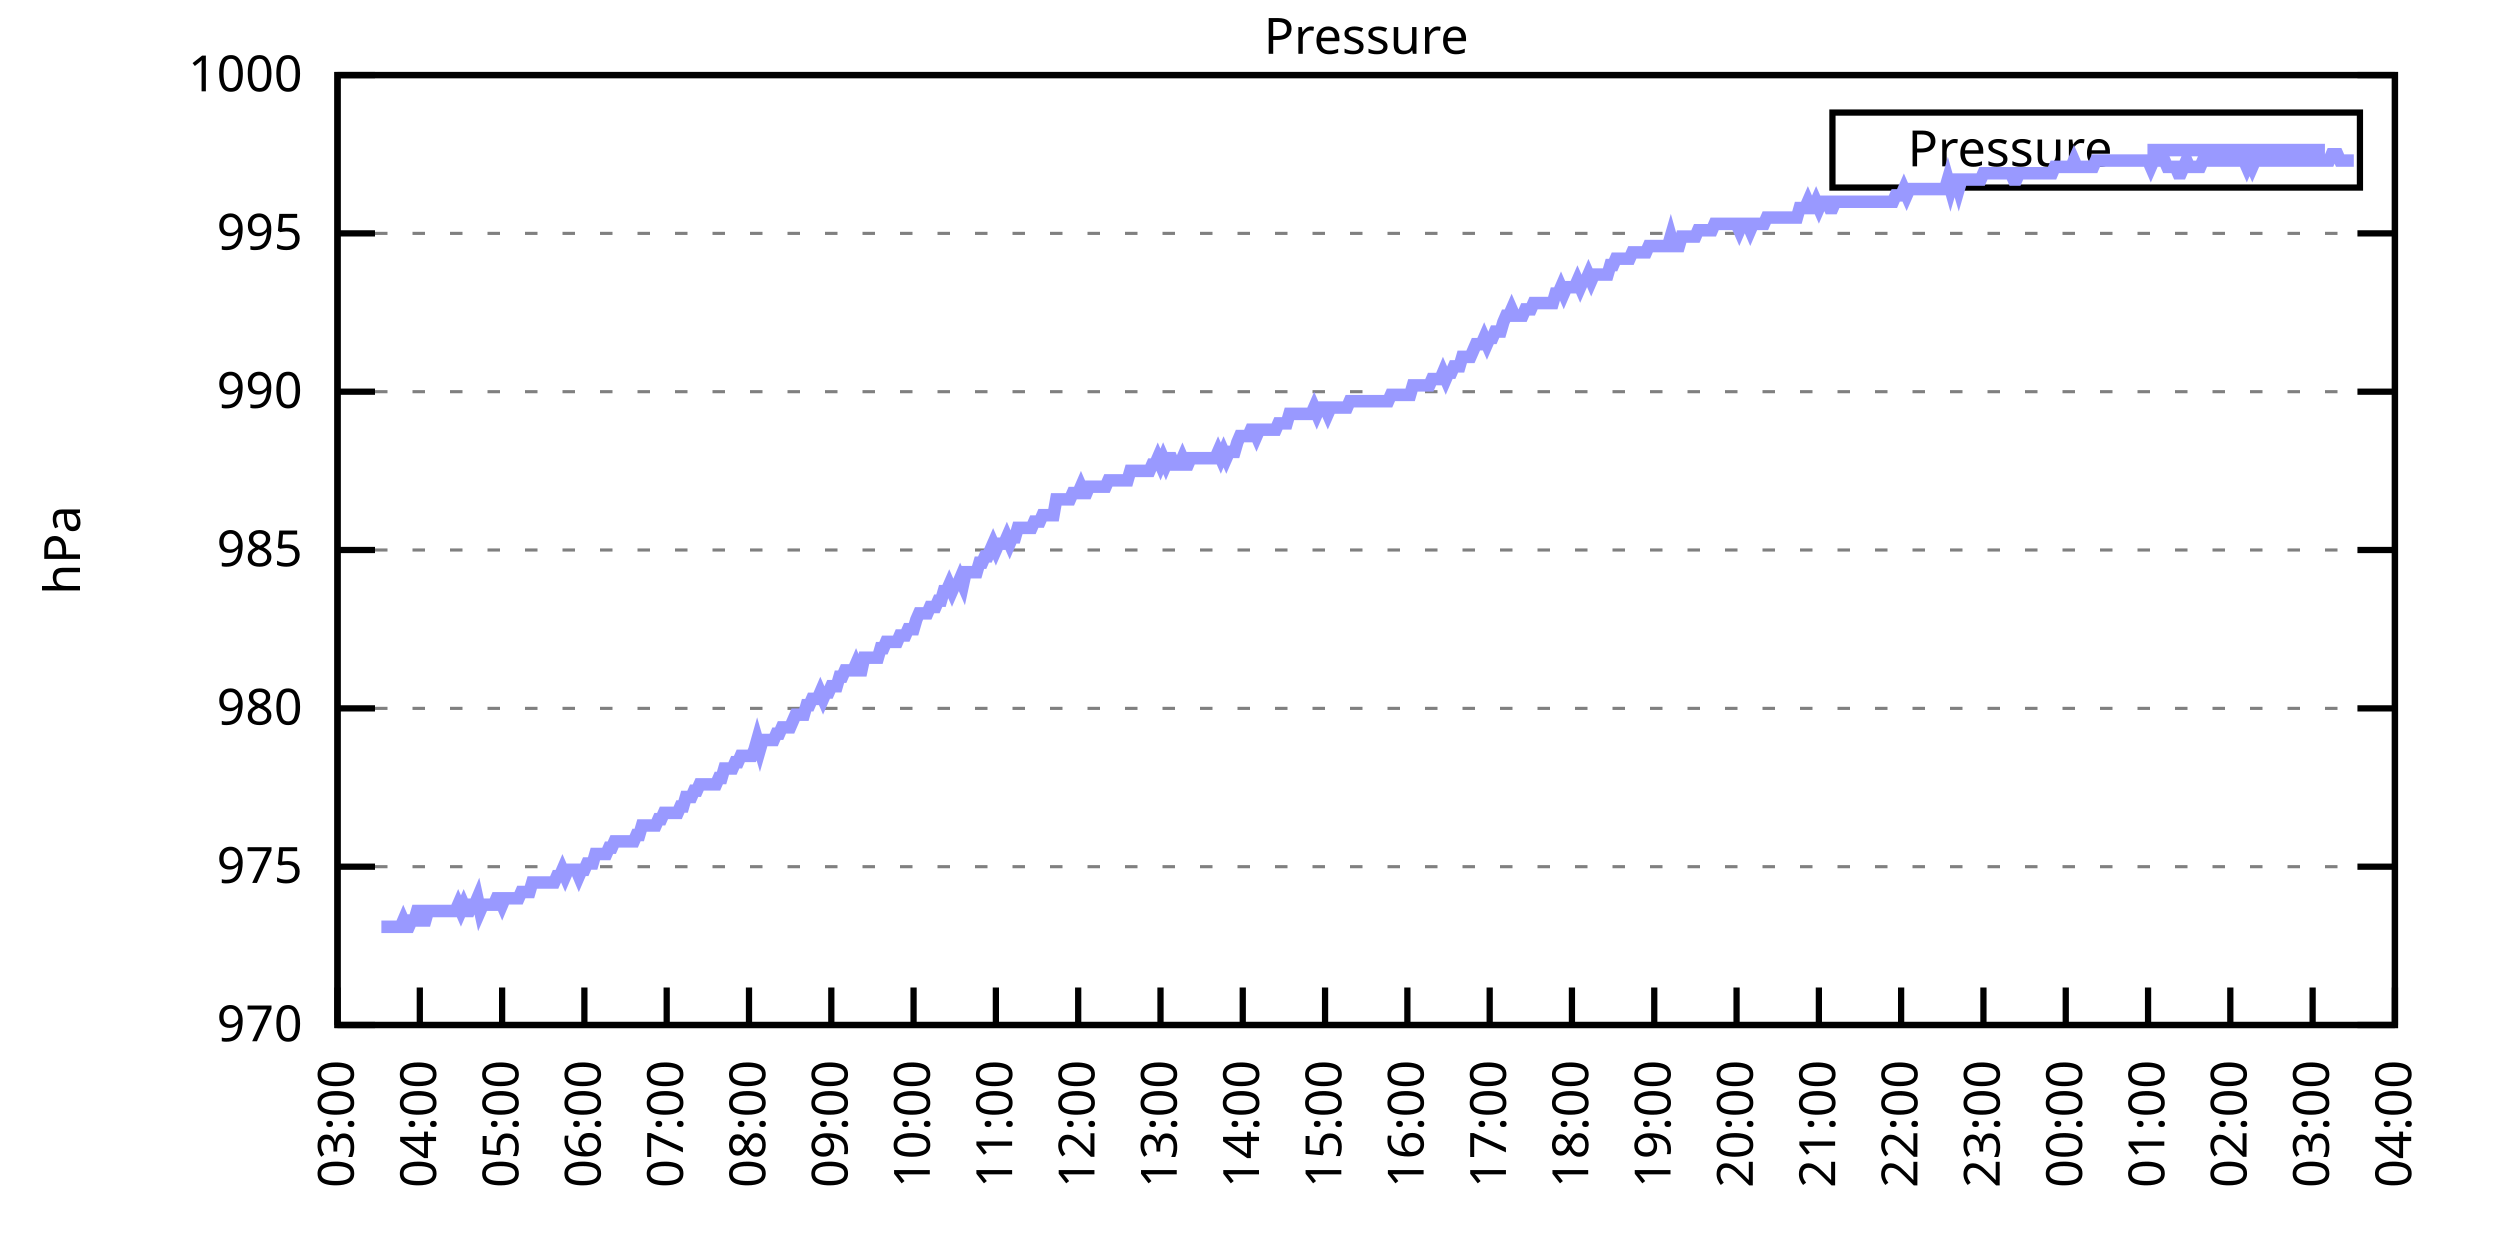
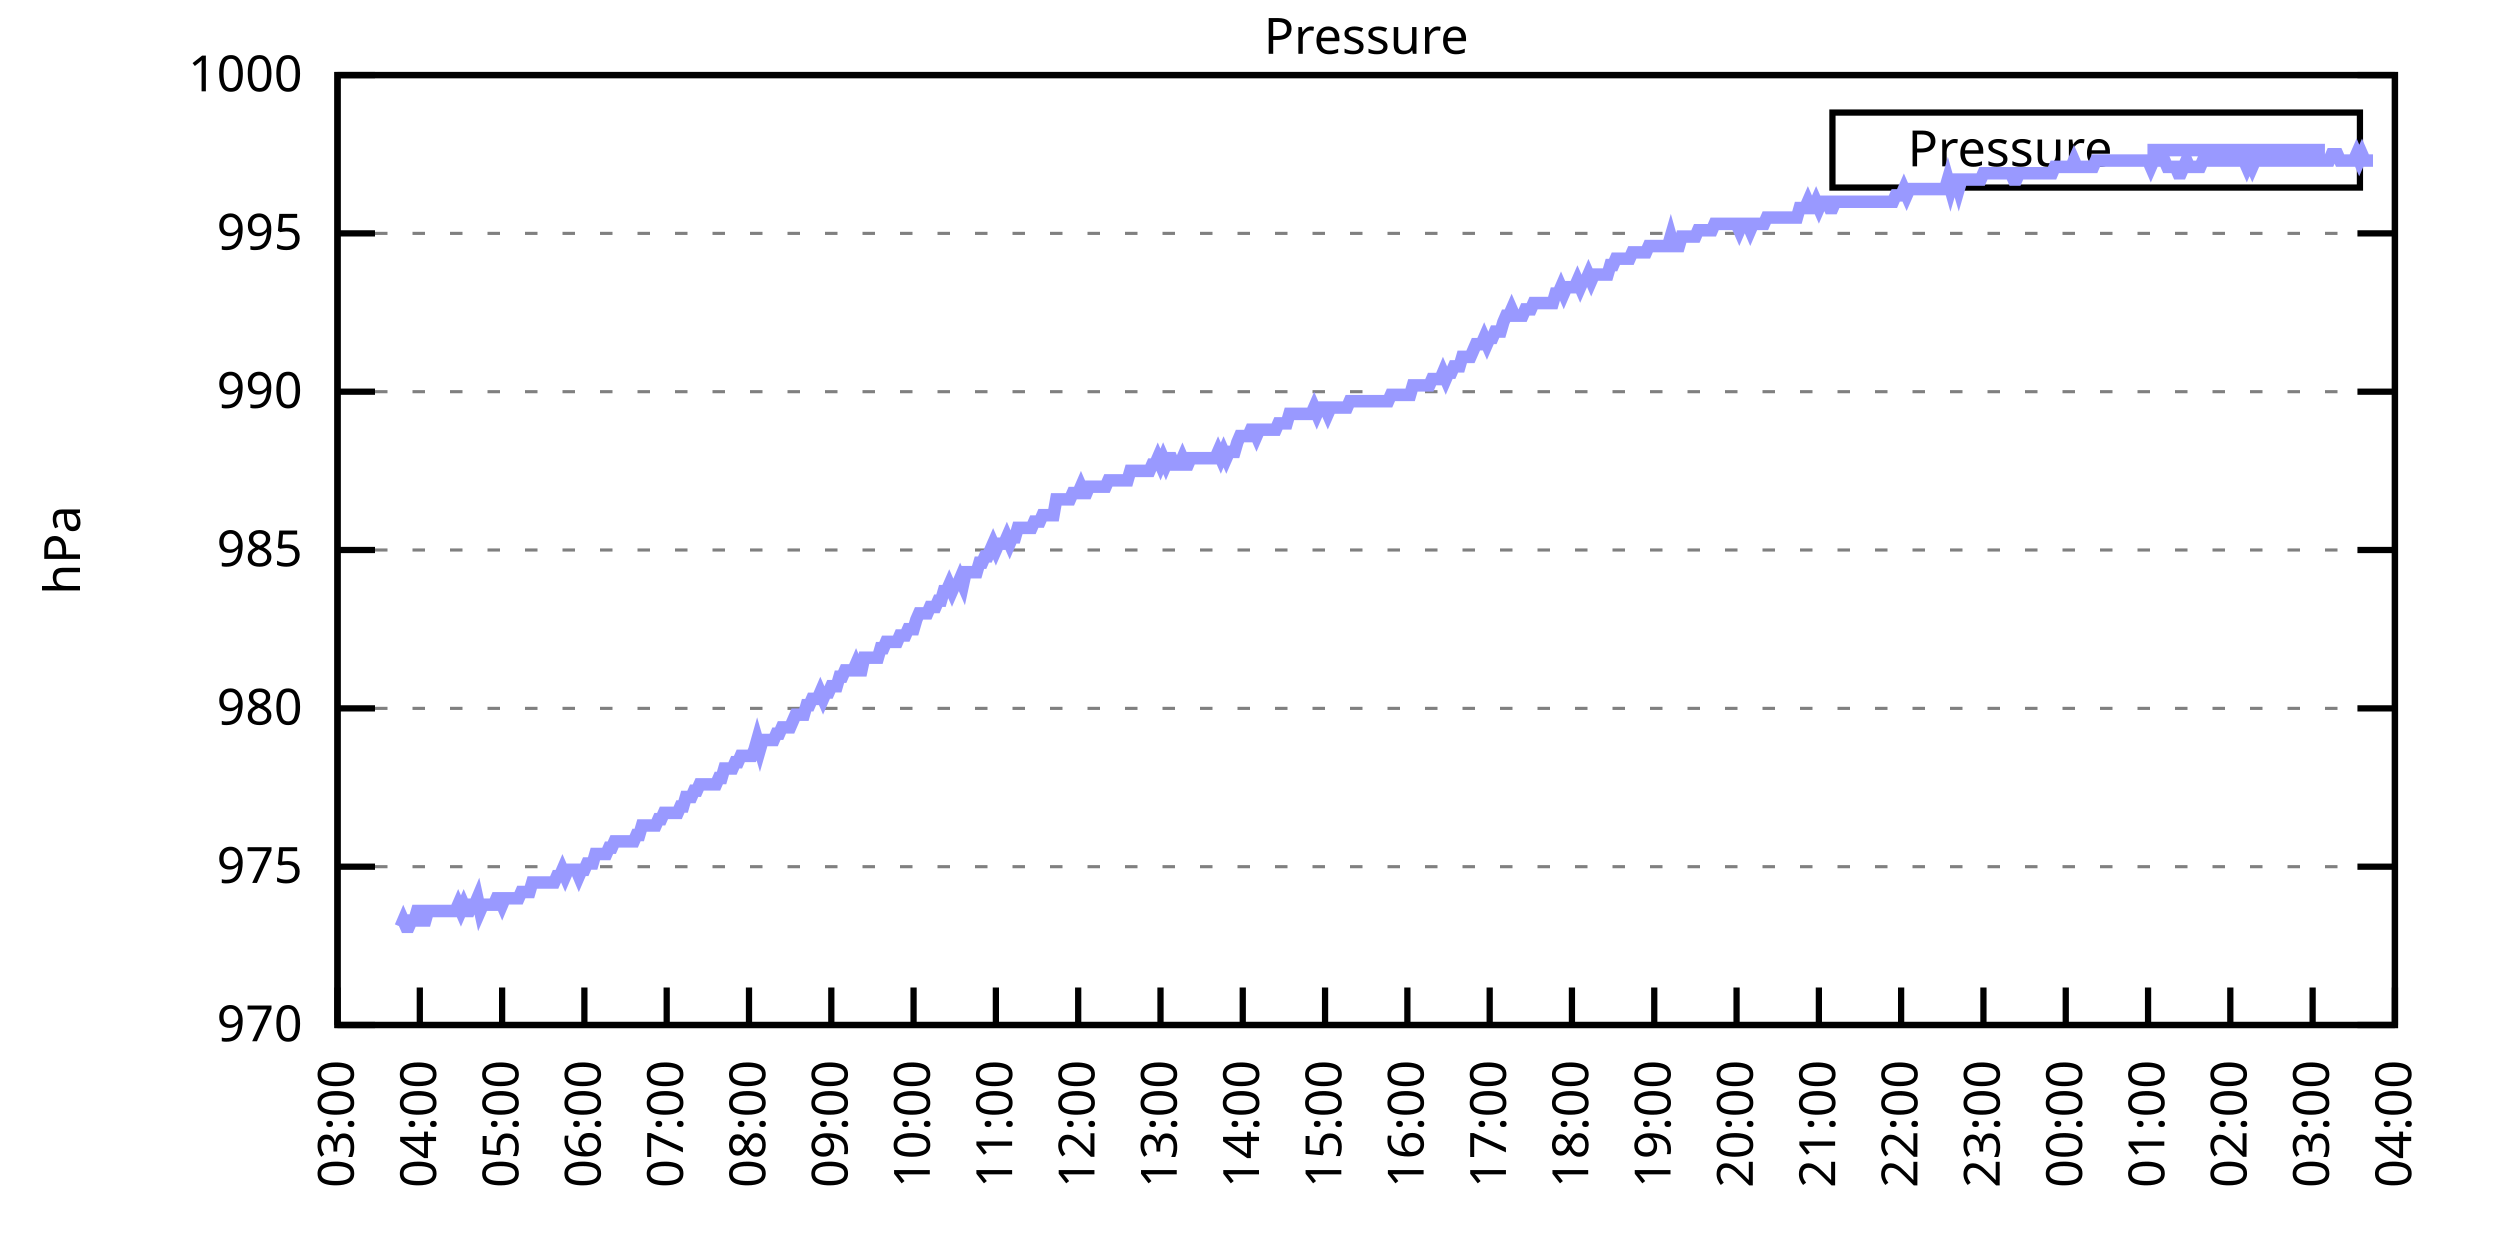
<svg xmlns="http://www.w3.org/2000/svg" xmlns:xlink="http://www.w3.org/1999/xlink" width="400" height="200" viewBox="0 0 400 200">
  <g id="gnuplot_canvas">
    <rect x="0" y="0" width="400" height="200" fill="none" />
    <defs>
      <circle id="gpDot" r="0.5" stroke-width="0.5" stroke="currentColor" />
      <path id="gpPt0" stroke-width="0.333" stroke="currentColor" d="M-1,0 h2 M0,-1 v2" />
      <path id="gpPt1" stroke-width="0.333" stroke="currentColor" d="M-1,-1 L1,1 M1,-1 L-1,1" />
      <path id="gpPt2" stroke-width="0.333" stroke="currentColor" d="M-1,0 L1,0 M0,-1 L0,1 M-1,-1 L1,1 M-1,1 L1,-1" />
      <rect id="gpPt3" stroke-width="0.333" stroke="currentColor" x="-1" y="-1" width="2" height="2" />
      <rect id="gpPt4" stroke-width="0.333" stroke="currentColor" fill="currentColor" x="-1" y="-1" width="2" height="2" />
      <circle id="gpPt5" stroke-width="0.333" stroke="currentColor" cx="0" cy="0" r="1" />
      <use xlink:href="#gpPt5" id="gpPt6" fill="currentColor" stroke="none" />
      <path id="gpPt7" stroke-width="0.333" stroke="currentColor" d="M0,-1.33 L-1.33,0.67 L1.33,0.67 z" />
      <use xlink:href="#gpPt7" id="gpPt8" fill="currentColor" stroke="none" />
      <use xlink:href="#gpPt7" id="gpPt9" stroke="currentColor" transform="rotate(180)" />
      <use xlink:href="#gpPt9" id="gpPt10" fill="currentColor" stroke="none" />
      <use xlink:href="#gpPt3" id="gpPt11" stroke="currentColor" transform="rotate(45)" />
      <use xlink:href="#gpPt11" id="gpPt12" fill="currentColor" stroke="none" />
      <path id="gpPt13" stroke-width="0.333" stroke="currentColor" d="M0,1.330 L1.265,0.411 L0.782,-1.067 L-0.782,-1.076 L-1.265,0.411 z" />
      <use xlink:href="#gpPt13" id="gpPt14" fill="currentColor" stroke="none" />
      <filter id="textbox" filterUnits="objectBoundingBox" x="0" y="0" height="1" width="1">
        <feFlood flood-color="white" flood-opacity="1" result="bgnd" />
        <feComposite in="SourceGraphic" in2="bgnd" operator="atop" />
      </filter>
      <filter id="greybox" filterUnits="objectBoundingBox" x="0" y="0" height="1" width="1">
        <feFlood flood-color="lightgrey" flood-opacity="1" result="grey" />
        <feComposite in="SourceGraphic" in2="grey" operator="atop" />
      </filter>
    </defs>
    <g fill="none" color="white" stroke="currentColor" stroke-width="1.00" stroke-linecap="butt" stroke-linejoin="miter">
</g>
    <g fill="none" color="black" stroke="currentColor" stroke-width="1.00" stroke-linecap="butt" stroke-linejoin="miter">
      <g stroke="none" shape-rendering="crispEdges">
        <polygon fill="rgb(255, 255, 255)" points="54.00,164.00 383.18,164.00 383.18,12.02 54.00,12.02 " />
      </g>
    </g>
    <g fill="none" color="black" stroke="currentColor" stroke-width="1.00" stroke-linecap="butt" stroke-linejoin="miter">
</g>
    <g fill="none" color="black" stroke="black" stroke-width="0.50" stroke-linecap="butt" stroke-linejoin="miter">
</g>
    <g fill="none" color="gray" stroke="currentColor" stroke-width="0.50" stroke-linecap="butt" stroke-linejoin="miter">
      <path stroke="gray" stroke-dasharray="2,4" class="gridline" d="M54.00,164.00 L383.19,164.00  " />
    </g>
    <g fill="none" color="gray" stroke="gray" stroke-width="1.00" stroke-linecap="butt" stroke-linejoin="miter">
</g>
    <g fill="none" color="black" stroke="currentColor" stroke-width="1.00" stroke-linecap="butt" stroke-linejoin="miter">
      <path stroke="black" d="M54.00,164.00 L60.00,164.00 M383.19,164.00 L377.19,164.00  " />
      <g transform="translate(48.40,166.60)" stroke="none" fill="black" font-family="Sans" font-size="8.00" text-anchor="end">
        <text>
          <tspan font-family="Sans"> 970</tspan>
        </text>
      </g>
    </g>
    <g fill="none" color="black" stroke="currentColor" stroke-width="1.00" stroke-linecap="butt" stroke-linejoin="miter">
</g>
    <g fill="none" color="black" stroke="black" stroke-width="0.50" stroke-linecap="butt" stroke-linejoin="miter">
</g>
    <g fill="none" color="gray" stroke="currentColor" stroke-width="0.50" stroke-linecap="butt" stroke-linejoin="miter">
      <path stroke="gray" stroke-dasharray="2,4" class="gridline" d="M54.00,138.67 L383.19,138.67  " />
    </g>
    <g fill="none" color="gray" stroke="gray" stroke-width="1.00" stroke-linecap="butt" stroke-linejoin="miter">
</g>
    <g fill="none" color="black" stroke="currentColor" stroke-width="1.00" stroke-linecap="butt" stroke-linejoin="miter">
      <path stroke="black" d="M54.00,138.67 L60.00,138.67 M383.19,138.67 L377.19,138.67  " />
      <g transform="translate(48.40,141.27)" stroke="none" fill="black" font-family="Sans" font-size="8.00" text-anchor="end">
        <text>
          <tspan font-family="Sans"> 975</tspan>
        </text>
      </g>
    </g>
    <g fill="none" color="black" stroke="currentColor" stroke-width="1.00" stroke-linecap="butt" stroke-linejoin="miter">
</g>
    <g fill="none" color="black" stroke="black" stroke-width="0.50" stroke-linecap="butt" stroke-linejoin="miter">
</g>
    <g fill="none" color="gray" stroke="currentColor" stroke-width="0.50" stroke-linecap="butt" stroke-linejoin="miter">
      <path stroke="gray" stroke-dasharray="2,4" class="gridline" d="M54.00,113.34 L383.19,113.34  " />
    </g>
    <g fill="none" color="gray" stroke="gray" stroke-width="1.00" stroke-linecap="butt" stroke-linejoin="miter">
</g>
    <g fill="none" color="black" stroke="currentColor" stroke-width="1.00" stroke-linecap="butt" stroke-linejoin="miter">
      <path stroke="black" d="M54.00,113.34 L60.00,113.34 M383.19,113.34 L377.19,113.34  " />
      <g transform="translate(48.40,115.94)" stroke="none" fill="black" font-family="Sans" font-size="8.00" text-anchor="end">
        <text>
          <tspan font-family="Sans"> 980</tspan>
        </text>
      </g>
    </g>
    <g fill="none" color="black" stroke="currentColor" stroke-width="1.00" stroke-linecap="butt" stroke-linejoin="miter">
</g>
    <g fill="none" color="black" stroke="black" stroke-width="0.50" stroke-linecap="butt" stroke-linejoin="miter">
</g>
    <g fill="none" color="gray" stroke="currentColor" stroke-width="0.50" stroke-linecap="butt" stroke-linejoin="miter">
      <path stroke="gray" stroke-dasharray="2,4" class="gridline" d="M54.00,88.00 L383.19,88.00  " />
    </g>
    <g fill="none" color="gray" stroke="gray" stroke-width="1.00" stroke-linecap="butt" stroke-linejoin="miter">
</g>
    <g fill="none" color="black" stroke="currentColor" stroke-width="1.00" stroke-linecap="butt" stroke-linejoin="miter">
      <path stroke="black" d="M54.00,88.00 L60.00,88.00 M383.19,88.00 L377.19,88.00  " />
      <g transform="translate(48.40,90.60)" stroke="none" fill="black" font-family="Sans" font-size="8.00" text-anchor="end">
        <text>
          <tspan font-family="Sans"> 985</tspan>
        </text>
      </g>
    </g>
    <g fill="none" color="black" stroke="currentColor" stroke-width="1.00" stroke-linecap="butt" stroke-linejoin="miter">
</g>
    <g fill="none" color="black" stroke="black" stroke-width="0.50" stroke-linecap="butt" stroke-linejoin="miter">
</g>
    <g fill="none" color="gray" stroke="currentColor" stroke-width="0.50" stroke-linecap="butt" stroke-linejoin="miter">
      <path stroke="gray" stroke-dasharray="2,4" class="gridline" d="M54.00,62.67 L383.19,62.67  " />
    </g>
    <g fill="none" color="gray" stroke="gray" stroke-width="1.00" stroke-linecap="butt" stroke-linejoin="miter">
</g>
    <g fill="none" color="black" stroke="currentColor" stroke-width="1.00" stroke-linecap="butt" stroke-linejoin="miter">
      <path stroke="black" d="M54.00,62.67 L60.00,62.67 M383.19,62.67 L377.19,62.67  " />
      <g transform="translate(48.40,65.27)" stroke="none" fill="black" font-family="Sans" font-size="8.00" text-anchor="end">
        <text>
          <tspan font-family="Sans"> 990</tspan>
        </text>
      </g>
    </g>
    <g fill="none" color="black" stroke="currentColor" stroke-width="1.00" stroke-linecap="butt" stroke-linejoin="miter">
</g>
    <g fill="none" color="black" stroke="black" stroke-width="0.50" stroke-linecap="butt" stroke-linejoin="miter">
</g>
    <g fill="none" color="gray" stroke="currentColor" stroke-width="0.50" stroke-linecap="butt" stroke-linejoin="miter">
      <path stroke="gray" stroke-dasharray="2,4" class="gridline" d="M54.00,37.34 L383.19,37.34  " />
    </g>
    <g fill="none" color="gray" stroke="gray" stroke-width="1.00" stroke-linecap="butt" stroke-linejoin="miter">
</g>
    <g fill="none" color="black" stroke="currentColor" stroke-width="1.00" stroke-linecap="butt" stroke-linejoin="miter">
      <path stroke="black" d="M54.00,37.34 L60.00,37.34 M383.19,37.34 L377.19,37.34  " />
      <g transform="translate(48.40,39.94)" stroke="none" fill="black" font-family="Sans" font-size="8.00" text-anchor="end">
        <text>
          <tspan font-family="Sans"> 995</tspan>
        </text>
      </g>
    </g>
    <g fill="none" color="black" stroke="currentColor" stroke-width="1.00" stroke-linecap="butt" stroke-linejoin="miter">
</g>
    <g fill="none" color="black" stroke="black" stroke-width="0.50" stroke-linecap="butt" stroke-linejoin="miter">
</g>
    <g fill="none" color="gray" stroke="currentColor" stroke-width="0.50" stroke-linecap="butt" stroke-linejoin="miter">
      <path stroke="gray" stroke-dasharray="2,4" class="gridline" d="M54.00,12.01 L383.19,12.01  " />
    </g>
    <g fill="none" color="gray" stroke="gray" stroke-width="1.00" stroke-linecap="butt" stroke-linejoin="miter">
</g>
    <g fill="none" color="black" stroke="currentColor" stroke-width="1.00" stroke-linecap="butt" stroke-linejoin="miter">
      <path stroke="black" d="M54.00,12.01 L60.00,12.01 M383.19,12.01 L377.19,12.01  " />
      <g transform="translate(48.40,14.61)" stroke="none" fill="black" font-family="Sans" font-size="8.00" text-anchor="end">
        <text>
          <tspan font-family="Sans"> 1000</tspan>
        </text>
      </g>
    </g>
    <g fill="none" color="black" stroke="currentColor" stroke-width="1.00" stroke-linecap="butt" stroke-linejoin="miter">
      <path stroke="black" d="M54.00,164.00 L54.00,158.00  " />
      <g transform="translate(56.60,169.60) rotate(270.00)" stroke="none" fill="black" font-family="Sans" font-size="8.00" text-anchor="end">
        <text>
          <tspan font-family="Sans">03:00</tspan>
        </text>
      </g>
    </g>
    <g fill="none" color="black" stroke="currentColor" stroke-width="1.00" stroke-linecap="butt" stroke-linejoin="miter">
      <path stroke="black" d="M67.17,164.00 L67.17,158.00  " />
      <g transform="translate(69.77,169.60) rotate(270.00)" stroke="none" fill="black" font-family="Sans" font-size="8.00" text-anchor="end">
        <text>
          <tspan font-family="Sans">04:00</tspan>
        </text>
      </g>
    </g>
    <g fill="none" color="black" stroke="currentColor" stroke-width="1.00" stroke-linecap="butt" stroke-linejoin="miter">
      <path stroke="black" d="M80.34,164.00 L80.34,158.00  " />
      <g transform="translate(82.94,169.60) rotate(270.00)" stroke="none" fill="black" font-family="Sans" font-size="8.00" text-anchor="end">
        <text>
          <tspan font-family="Sans">05:00</tspan>
        </text>
      </g>
    </g>
    <g fill="none" color="black" stroke="currentColor" stroke-width="1.00" stroke-linecap="butt" stroke-linejoin="miter">
      <path stroke="black" d="M93.50,164.00 L93.50,158.00  " />
      <g transform="translate(96.10,169.60) rotate(270.00)" stroke="none" fill="black" font-family="Sans" font-size="8.00" text-anchor="end">
        <text>
          <tspan font-family="Sans">06:00</tspan>
        </text>
      </g>
    </g>
    <g fill="none" color="black" stroke="currentColor" stroke-width="1.00" stroke-linecap="butt" stroke-linejoin="miter">
      <path stroke="black" d="M106.67,164.00 L106.67,158.00  " />
      <g transform="translate(109.27,169.60) rotate(270.00)" stroke="none" fill="black" font-family="Sans" font-size="8.00" text-anchor="end">
        <text>
          <tspan font-family="Sans">07:00</tspan>
        </text>
      </g>
    </g>
    <g fill="none" color="black" stroke="currentColor" stroke-width="1.00" stroke-linecap="butt" stroke-linejoin="miter">
      <path stroke="black" d="M119.84,164.00 L119.84,158.00  " />
      <g transform="translate(122.44,169.60) rotate(270.00)" stroke="none" fill="black" font-family="Sans" font-size="8.00" text-anchor="end">
        <text>
          <tspan font-family="Sans">08:00</tspan>
        </text>
      </g>
    </g>
    <g fill="none" color="black" stroke="currentColor" stroke-width="1.00" stroke-linecap="butt" stroke-linejoin="miter">
      <path stroke="black" d="M133.01,164.00 L133.01,158.00  " />
      <g transform="translate(135.61,169.60) rotate(270.00)" stroke="none" fill="black" font-family="Sans" font-size="8.00" text-anchor="end">
        <text>
          <tspan font-family="Sans">09:00</tspan>
        </text>
      </g>
    </g>
    <g fill="none" color="black" stroke="currentColor" stroke-width="1.00" stroke-linecap="butt" stroke-linejoin="miter">
      <path stroke="black" d="M146.17,164.00 L146.17,158.00  " />
      <g transform="translate(148.77,169.60) rotate(270.00)" stroke="none" fill="black" font-family="Sans" font-size="8.00" text-anchor="end">
        <text>
          <tspan font-family="Sans">10:00</tspan>
        </text>
      </g>
    </g>
    <g fill="none" color="black" stroke="currentColor" stroke-width="1.00" stroke-linecap="butt" stroke-linejoin="miter">
      <path stroke="black" d="M159.34,164.00 L159.34,158.00  " />
      <g transform="translate(161.94,169.60) rotate(270.00)" stroke="none" fill="black" font-family="Sans" font-size="8.00" text-anchor="end">
        <text>
          <tspan font-family="Sans">11:00</tspan>
        </text>
      </g>
    </g>
    <g fill="none" color="black" stroke="currentColor" stroke-width="1.00" stroke-linecap="butt" stroke-linejoin="miter">
      <path stroke="black" d="M172.51,164.00 L172.51,158.00  " />
      <g transform="translate(175.11,169.60) rotate(270.00)" stroke="none" fill="black" font-family="Sans" font-size="8.00" text-anchor="end">
        <text>
          <tspan font-family="Sans">12:00</tspan>
        </text>
      </g>
    </g>
    <g fill="none" color="black" stroke="currentColor" stroke-width="1.00" stroke-linecap="butt" stroke-linejoin="miter">
      <path stroke="black" d="M185.68,164.00 L185.68,158.00  " />
      <g transform="translate(188.28,169.60) rotate(270.00)" stroke="none" fill="black" font-family="Sans" font-size="8.00" text-anchor="end">
        <text>
          <tspan font-family="Sans">13:00</tspan>
        </text>
      </g>
    </g>
    <g fill="none" color="black" stroke="currentColor" stroke-width="1.00" stroke-linecap="butt" stroke-linejoin="miter">
      <path stroke="black" d="M198.84,164.00 L198.84,158.00  " />
      <g transform="translate(201.44,169.60) rotate(270.00)" stroke="none" fill="black" font-family="Sans" font-size="8.00" text-anchor="end">
        <text>
          <tspan font-family="Sans">14:00</tspan>
        </text>
      </g>
    </g>
    <g fill="none" color="black" stroke="currentColor" stroke-width="1.00" stroke-linecap="butt" stroke-linejoin="miter">
      <path stroke="black" d="M212.01,164.00 L212.01,158.00  " />
      <g transform="translate(214.61,169.60) rotate(270.00)" stroke="none" fill="black" font-family="Sans" font-size="8.00" text-anchor="end">
        <text>
          <tspan font-family="Sans">15:00</tspan>
        </text>
      </g>
    </g>
    <g fill="none" color="black" stroke="currentColor" stroke-width="1.00" stroke-linecap="butt" stroke-linejoin="miter">
      <path stroke="black" d="M225.18,164.00 L225.18,158.00  " />
      <g transform="translate(227.78,169.60) rotate(270.00)" stroke="none" fill="black" font-family="Sans" font-size="8.00" text-anchor="end">
        <text>
          <tspan font-family="Sans">16:00</tspan>
        </text>
      </g>
    </g>
    <g fill="none" color="black" stroke="currentColor" stroke-width="1.00" stroke-linecap="butt" stroke-linejoin="miter">
      <path stroke="black" d="M238.35,164.00 L238.35,158.00  " />
      <g transform="translate(240.95,169.60) rotate(270.00)" stroke="none" fill="black" font-family="Sans" font-size="8.00" text-anchor="end">
        <text>
          <tspan font-family="Sans">17:00</tspan>
        </text>
      </g>
    </g>
    <g fill="none" color="black" stroke="currentColor" stroke-width="1.00" stroke-linecap="butt" stroke-linejoin="miter">
      <path stroke="black" d="M251.51,164.00 L251.51,158.00  " />
      <g transform="translate(254.11,169.60) rotate(270.00)" stroke="none" fill="black" font-family="Sans" font-size="8.00" text-anchor="end">
        <text>
          <tspan font-family="Sans">18:00</tspan>
        </text>
      </g>
    </g>
    <g fill="none" color="black" stroke="currentColor" stroke-width="1.00" stroke-linecap="butt" stroke-linejoin="miter">
      <path stroke="black" d="M264.68,164.00 L264.68,158.00  " />
      <g transform="translate(267.28,169.60) rotate(270.00)" stroke="none" fill="black" font-family="Sans" font-size="8.00" text-anchor="end">
        <text>
          <tspan font-family="Sans">19:00</tspan>
        </text>
      </g>
    </g>
    <g fill="none" color="black" stroke="currentColor" stroke-width="1.00" stroke-linecap="butt" stroke-linejoin="miter">
      <path stroke="black" d="M277.85,164.00 L277.85,158.00  " />
      <g transform="translate(280.45,169.60) rotate(270.00)" stroke="none" fill="black" font-family="Sans" font-size="8.00" text-anchor="end">
        <text>
          <tspan font-family="Sans">20:00</tspan>
        </text>
      </g>
    </g>
    <g fill="none" color="black" stroke="currentColor" stroke-width="1.00" stroke-linecap="butt" stroke-linejoin="miter">
      <path stroke="black" d="M291.02,164.00 L291.02,158.00  " />
      <g transform="translate(293.62,169.60) rotate(270.00)" stroke="none" fill="black" font-family="Sans" font-size="8.00" text-anchor="end">
        <text>
          <tspan font-family="Sans">21:00</tspan>
        </text>
      </g>
    </g>
    <g fill="none" color="black" stroke="currentColor" stroke-width="1.00" stroke-linecap="butt" stroke-linejoin="miter">
      <path stroke="black" d="M304.18,164.00 L304.18,158.00  " />
      <g transform="translate(306.78,169.60) rotate(270.00)" stroke="none" fill="black" font-family="Sans" font-size="8.00" text-anchor="end">
        <text>
          <tspan font-family="Sans">22:00</tspan>
        </text>
      </g>
    </g>
    <g fill="none" color="black" stroke="currentColor" stroke-width="1.00" stroke-linecap="butt" stroke-linejoin="miter">
      <path stroke="black" d="M317.35,164.00 L317.35,158.00  " />
      <g transform="translate(319.95,169.60) rotate(270.00)" stroke="none" fill="black" font-family="Sans" font-size="8.00" text-anchor="end">
        <text>
          <tspan font-family="Sans">23:00</tspan>
        </text>
      </g>
    </g>
    <g fill="none" color="black" stroke="currentColor" stroke-width="1.00" stroke-linecap="butt" stroke-linejoin="miter">
      <path stroke="black" d="M330.52,164.00 L330.52,158.00  " />
      <g transform="translate(333.12,169.60) rotate(270.00)" stroke="none" fill="black" font-family="Sans" font-size="8.00" text-anchor="end">
        <text>
          <tspan font-family="Sans">00:00</tspan>
        </text>
      </g>
    </g>
    <g fill="none" color="black" stroke="currentColor" stroke-width="1.00" stroke-linecap="butt" stroke-linejoin="miter">
      <path stroke="black" d="M343.69,164.00 L343.69,158.00  " />
      <g transform="translate(346.29,169.60) rotate(270.00)" stroke="none" fill="black" font-family="Sans" font-size="8.00" text-anchor="end">
        <text>
          <tspan font-family="Sans">01:00</tspan>
        </text>
      </g>
    </g>
    <g fill="none" color="black" stroke="currentColor" stroke-width="1.00" stroke-linecap="butt" stroke-linejoin="miter">
      <path stroke="black" d="M356.85,164.00 L356.85,158.00  " />
      <g transform="translate(359.45,169.60) rotate(270.00)" stroke="none" fill="black" font-family="Sans" font-size="8.00" text-anchor="end">
        <text>
          <tspan font-family="Sans">02:00</tspan>
        </text>
      </g>
    </g>
    <g fill="none" color="black" stroke="currentColor" stroke-width="1.00" stroke-linecap="butt" stroke-linejoin="miter">
      <path stroke="black" d="M370.02,164.00 L370.02,158.00  " />
      <g transform="translate(372.62,169.60) rotate(270.00)" stroke="none" fill="black" font-family="Sans" font-size="8.00" text-anchor="end">
        <text>
          <tspan font-family="Sans">03:00</tspan>
        </text>
      </g>
    </g>
    <g fill="none" color="black" stroke="currentColor" stroke-width="1.00" stroke-linecap="butt" stroke-linejoin="miter">
      <path stroke="black" d="M383.19,164.00 L383.19,158.00  " />
      <g transform="translate(385.79,169.60) rotate(270.00)" stroke="none" fill="black" font-family="Sans" font-size="8.00" text-anchor="end">
        <text>
          <tspan font-family="Sans">04:00</tspan>
        </text>
      </g>
    </g>
    <g fill="none" color="black" stroke="currentColor" stroke-width="1.00" stroke-linecap="butt" stroke-linejoin="miter">
</g>
    <g fill="none" color="black" stroke="currentColor" stroke-width="1.00" stroke-linecap="butt" stroke-linejoin="miter">
      <path stroke="black" d="M54.00,12.01 L54.00,164.00 L383.19,164.00 L383.19,12.01 L54.00,12.01 Z  " />
    </g>
    <g fill="none" color="black" stroke="currentColor" stroke-width="1.00" stroke-linecap="butt" stroke-linejoin="miter">
</g>
    <g fill="none" color="black" stroke="currentColor" stroke-width="1.00" stroke-linecap="butt" stroke-linejoin="miter">
      <path stroke="black" d="M293.19,30.01 L293.19,18.01 L377.59,18.01 L377.59,30.01 L293.19,30.01 Z  " />
    </g>
    <g id="Pressure_plot_1">
      <g fill="none" color="white" stroke="black" stroke-width="2.00" stroke-linecap="butt" stroke-linejoin="miter">
</g>
      <g fill="none" color="black" stroke="currentColor" stroke-width="2.00" stroke-linecap="butt" stroke-linejoin="miter">
        <g transform="translate(337.99,26.61)" stroke="none" fill="black" font-family="Sans" font-size="8.00" text-anchor="end">
          <text>
            <tspan font-family="Sans">Pressure</tspan>
          </text>
        </g>
      </g>
      <g fill="none" color="black" stroke="currentColor" stroke-width="2.00" stroke-linecap="butt" stroke-linejoin="miter">
-         <path stroke="rgb(153, 153, 255)" d="M343.59,24.01 L371.99,24.01 M61.02,148.29 L61.46,148.29 L61.90,148.29 L62.34,148.29 L62.78,148.29 L63.22,148.29   L63.66,148.29 L64.10,148.29 L64.53,147.28 L64.97,148.29 L65.41,148.29 L65.85,147.28 L66.29,147.28 L66.73,145.76   L67.17,145.76 L67.61,147.28 L68.05,147.28 L68.48,145.76 L68.92,145.76 L69.36,145.76 L69.80,145.76 L70.24,145.76   L70.68,145.76 L71.12,145.76 L71.56,145.76 L72.00,145.76 L72.43,145.76 L72.87,145.76 L73.31,144.75 L73.75,145.76   L74.19,144.75 L74.63,145.76 L75.07,145.76 L75.51,144.75 L75.95,144.75 L76.38,143.73 L76.82,145.76 L77.26,144.75   L77.70,144.75 L78.14,144.75 L78.58,144.75 L79.02,144.75 L79.46,143.73 L79.90,143.73 L80.34,144.75 L80.77,143.73   L81.21,143.73 L81.65,143.73 L82.09,143.73 L82.53,143.73 L82.97,143.73 L83.41,142.72 L83.85,142.72 L84.29,142.72   L84.72,142.72 L85.16,141.20 L85.60,141.20 L86.04,141.20 L86.48,141.20 L86.92,141.20 L87.36,141.20 L87.80,141.20   L88.24,141.20 L88.67,141.20 L89.11,140.19 L89.55,140.19 L89.99,139.17 L90.43,140.19 L90.87,139.17 L91.31,139.17   L91.75,139.17 L92.19,139.17 L92.62,140.19 L93.06,139.17 L93.50,139.17 L93.94,138.16 L94.38,138.16 L94.82,138.16   L95.26,136.64 L95.70,136.64 L96.14,136.64 L96.58,136.64 L97.01,136.64 L97.45,135.63 L97.89,135.63 L98.33,134.62   L98.77,134.62 L99.21,134.62 L99.65,134.62 L100.09,134.62 L100.53,134.62 L100.96,134.62 L101.40,134.62 L101.84,133.60   L102.28,133.60 L102.72,132.08 L103.16,132.08 L103.60,132.08 L104.04,132.08 L104.48,132.08 L104.91,132.08 L105.35,131.07   L105.79,131.07 L106.23,130.06 L106.67,130.06 L107.11,130.06 L107.55,130.06 L107.99,130.06 L108.43,130.06 L108.87,129.04   L109.30,129.04 L109.74,127.52 L110.18,127.52 L110.62,127.52 L111.06,126.51 L111.50,126.51 L111.94,125.50 L112.38,125.50   L112.82,125.50 L113.25,125.50 L113.69,125.50 L114.13,125.50 L114.57,125.50 L115.01,124.48 L115.45,124.48 L115.89,122.96   L116.33,122.96 L116.77,122.96 L117.20,122.96 L117.64,121.95 L118.08,121.95 L118.52,120.94 L118.96,120.94 L119.40,120.94   L119.84,120.94 L120.28,120.94 L120.72,119.92 L121.15,118.40 L121.59,119.92 L122.03,118.40 L122.47,118.40 L122.91,118.40   L123.35,118.40 L123.79,118.40 L124.23,117.39 L124.67,117.39 L125.11,116.38 L125.54,116.38 L125.98,116.38 L126.42,116.38   L126.86,115.36 L127.30,114.35 L127.74,114.35 L128.18,114.35 L128.62,114.35 L129.06,112.83 L129.49,112.83 L129.93,111.82   L130.37,111.82 L130.81,111.82 L131.25,110.80 L131.69,111.82 L132.13,110.80 L132.57,110.80 L133.01,109.79 L133.44,109.79   L133.88,109.79 L134.32,108.27 L134.76,108.27 L135.20,107.26 L135.64,107.26 L136.08,107.26 L136.52,107.26 L136.96,106.24   L137.39,107.26 L137.83,107.26 L138.27,105.23 L138.71,105.23 L139.15,105.23 L139.59,105.23 L140.03,105.23 L140.47,105.23   L140.91,103.71 L141.35,103.71 L141.78,102.70 L142.22,102.70 L142.66,102.70 L143.10,102.70 L143.54,102.70 L143.98,101.68   L144.42,101.68 L144.86,101.68 L145.30,100.67 L145.73,100.67 L146.17,100.67 L146.61,99.15 L147.05,98.14 L147.49,98.14   L147.93,98.14 L148.37,98.14 L148.81,97.12 L149.25,97.12 L149.68,97.12 L150.12,96.11 L150.56,96.11 L151.00,94.59   L151.44,94.59 L151.88,93.58 L152.32,94.59 L152.76,93.58 L153.20,93.58 L153.63,92.56 L154.07,93.58 L154.51,91.55   L154.95,91.55 L155.39,91.55 L155.83,91.55 L156.27,91.55 L156.71,90.03 L157.15,90.03 L157.59,89.02 L158.02,89.02   L158.46,88.00 L158.90,86.99 L159.34,88.00 L159.78,86.99 L160.22,86.99 L160.66,86.99 L161.10,85.98 L161.54,86.99   L161.97,85.98 L162.41,85.98 L162.85,84.46 L163.29,84.46 L163.73,84.46 L164.17,84.46 L164.61,84.46 L165.05,84.46   L165.49,83.45 L165.92,83.45 L166.36,83.45 L166.80,82.43 L167.24,82.43 L167.68,82.43 L168.12,82.43 L168.56,82.43   L169.00,79.90 L169.44,79.90 L169.87,79.90 L170.31,79.90 L170.75,79.90 L171.19,79.90 L171.63,78.89 L172.07,78.89   L172.51,78.89 L172.95,77.87 L173.39,78.89 L173.83,78.89 L174.26,77.87 L174.70,77.87 L175.14,77.87 L175.58,77.87   L176.02,77.87 L176.46,77.87 L176.90,77.87 L177.34,76.86 L177.78,76.86 L178.21,76.86 L178.65,76.86 L179.09,76.86   L179.53,76.86 L179.97,76.86 L180.41,76.86 L180.85,75.34 L181.29,75.34 L181.73,75.34 L182.16,75.34 L182.60,75.34   L183.04,75.34 L183.48,75.34 L183.92,75.34 L184.36,74.33 L184.80,74.33 L185.24,73.31 L185.68,74.33 L186.11,73.31   L186.55,74.33 L186.99,73.31 L187.43,73.31 L187.87,74.33 L188.31,74.33 L188.75,74.33 L189.19,73.31 L189.63,74.33   L190.07,74.33 L190.50,73.31 L190.94,73.31 L191.38,73.31 L191.82,73.31 L192.26,73.31 L192.70,73.31 L193.14,73.31   L193.58,73.31 L194.02,73.31 L194.45,73.31 L194.89,72.30 L195.33,73.31 L195.77,72.30 L196.21,73.31 L196.65,72.30   L197.09,72.30 L197.53,72.30 L197.97,70.78 L198.40,69.77 L198.84,69.77 L199.28,69.77 L199.72,69.77 L200.16,68.75   L200.60,68.75 L201.04,69.77 L201.48,68.75 L201.92,68.75 L202.35,68.75 L202.79,68.75 L203.23,68.75 L203.67,68.75   L204.11,68.75 L204.55,67.74 L204.99,67.74 L205.43,67.74 L205.87,67.74 L206.31,66.22 L206.74,66.22 L207.18,66.22   L207.62,66.22 L208.06,66.22 L208.50,66.22 L208.94,66.22 L209.38,66.22 L209.82,66.22 L210.26,65.21 L210.69,66.22   L211.13,65.21 L211.57,65.21 L212.01,65.21 L212.45,66.22 L212.89,65.21 L213.33,65.21 L213.77,65.21 L214.21,65.21   L214.64,65.21 L215.08,65.21 L215.52,65.21 L215.96,64.19 L216.40,64.19 L216.84,64.19 L217.28,64.19 L217.72,64.19   L218.16,64.19 L218.60,64.19 L219.03,64.19 L219.47,64.19 L219.91,64.19 L220.35,64.19 L220.79,64.19 L221.23,64.19   L221.67,64.19 L222.11,64.19 L222.55,63.18 L222.98,63.18 L223.42,63.18 L223.86,63.18 L224.30,63.18 L224.74,63.18   L225.18,63.18 L225.62,63.18 L226.06,61.66 L226.50,61.66 L226.93,61.66 L227.37,61.66 L227.81,61.66 L228.25,61.66   L228.69,61.66 L229.13,60.65 L229.57,60.65 L230.01,60.65 L230.45,60.65 L230.88,59.63 L231.32,60.65 L231.76,59.63   L232.20,59.63 L232.64,58.62 L233.08,58.62 L233.52,58.62 L233.96,57.10 L234.40,57.10 L234.84,57.10 L235.27,57.10   L235.71,56.09 L236.15,55.07 L236.59,55.07 L237.03,55.07 L237.47,54.06 L237.91,55.07 L238.35,54.06 L238.79,54.06   L239.22,53.05 L239.66,53.05 L240.10,53.05 L240.54,51.53 L240.98,50.51 L241.42,50.51 L241.86,49.50 L242.30,50.51   L242.74,50.51 L243.17,50.51 L243.61,50.51 L244.05,49.50 L244.49,49.50 L244.93,49.50 L245.37,48.49 L245.81,48.49   L246.25,48.49 L246.69,48.49 L247.12,48.49 L247.56,48.49 L248.00,48.49 L248.44,48.49 L248.88,46.97 L249.32,46.97   L249.76,45.95 L250.20,46.97 L250.64,45.95 L251.08,45.95 L251.51,45.95 L251.95,45.95 L252.39,44.94 L252.83,45.95   L253.27,44.94 L253.71,44.94 L254.15,43.93 L254.59,44.94 L255.03,43.93 L255.46,43.93 L255.90,43.93 L256.34,43.93   L256.78,43.93 L257.22,43.93 L257.66,42.41 L258.10,42.41 L258.54,41.39 L258.98,41.39 L259.41,41.39 L259.85,41.39   L260.29,41.39 L260.73,41.39 L261.17,40.38 L261.61,40.38 L262.05,40.38 L262.49,40.38 L262.93,40.38 L263.36,40.38   L263.80,39.37 L264.24,39.37 L264.68,39.37 L265.12,39.37 L265.56,39.37 L266.00,39.37 L266.44,39.37 L266.88,39.37   L267.32,37.85 L267.75,39.37 L268.19,39.37 L268.63,39.37 L269.07,37.85 L269.51,37.85 L269.95,37.85 L270.39,37.85   L270.83,37.85 L271.27,37.85 L271.70,36.84 L272.14,36.84 L272.58,36.84 L273.02,36.84 L273.46,36.84 L273.90,36.84   L274.34,35.82 L274.78,35.82 L275.22,35.82 L275.65,35.82 L276.09,35.82 L276.53,35.82 L276.97,35.82 L277.41,35.82   L277.85,35.82 L278.29,36.84 L278.73,35.82 L279.17,35.82 L279.60,35.82 L280.04,36.84 L280.48,35.82 L280.92,35.82   L281.36,35.82 L281.80,35.82 L282.24,35.82 L282.68,34.81 L283.12,34.81 L283.56,34.81 L283.99,34.81 L284.43,34.81   L284.87,34.81 L285.31,34.81 L285.75,34.81 L286.19,34.81 L286.63,34.81 L287.07,34.81 L287.51,34.81 L287.94,33.29   L288.38,33.29 L288.82,33.29 L289.26,32.28 L289.70,33.29 L290.14,33.29 L290.58,32.28 L291.02,33.29 L291.46,32.28   L291.89,32.28 L292.33,32.28 L292.77,33.29 L293.21,33.29 L293.65,32.28 L294.09,32.28 L294.53,32.28 L294.97,32.28   L295.41,32.28 L295.84,32.28 L296.28,32.28 L296.72,32.28 L297.16,32.28 L297.60,32.28 L298.04,32.28 L298.48,32.28   L298.92,32.28 L299.36,32.28 L299.80,32.28 L300.23,32.28 L300.67,32.28 L301.11,32.28 L301.55,32.28 L301.99,32.28   L302.43,32.28 L302.87,32.28 L303.31,31.26 L303.75,31.26 L304.18,31.26 L304.62,30.25 L305.06,31.26 L305.50,30.25   L305.94,30.25 L306.38,30.25 L306.82,30.25 L307.26,30.25 L307.70,30.25 L308.13,30.25 L308.57,30.25 L309.01,30.25   L309.45,30.25 L309.89,30.25 L310.33,30.25 L310.77,30.25 L311.21,30.25 L311.65,28.73 L312.08,30.25 L312.52,28.73   L312.96,28.73 L313.40,30.25 L313.84,28.73 L314.28,28.73 L314.72,28.73 L315.16,28.73 L315.60,28.73 L316.04,28.73   L316.47,28.73 L316.91,28.73 L317.35,27.72 L317.79,27.72 L318.23,27.72 L318.67,27.72 L319.11,27.72 L319.55,27.72   L319.99,27.72 L320.42,27.72 L320.86,27.72 L321.30,27.72 L321.74,27.72 L322.18,28.73 L322.62,28.73 L323.06,27.72   L323.50,27.72 L323.94,27.72 L324.37,27.72 L324.81,27.72 L325.25,27.72 L325.69,27.72 L326.13,27.72 L326.57,27.72   L327.01,27.72 L327.45,27.72 L327.89,27.72 L328.33,27.72 L328.76,26.70 L329.20,26.70 L329.64,26.70 L330.08,26.70   L330.52,26.70 L330.96,26.70 L331.40,26.70 L331.84,25.69 L332.28,26.70 L332.71,26.70 L333.15,26.70 L333.59,26.70   L334.03,26.70 L334.47,26.70 L334.91,26.70 L335.35,25.69 L335.79,25.69 L336.23,25.69 L336.66,25.69 L337.10,25.69   L337.54,25.69 L337.98,25.69 L338.42,25.69 L338.86,25.69 L339.30,25.69 L339.74,25.69 L340.18,25.69 L340.61,25.69   L341.05,25.69 L341.49,25.69 L341.93,25.69 L342.37,25.69 L342.81,25.69 L343.25,25.69 L343.69,25.69 L344.13,26.70   L344.57,25.69 L345.00,25.69 L345.44,25.69 L345.88,25.69 L346.32,25.69 L346.76,26.70 L347.20,26.70 L347.64,26.70   L348.08,26.70 L348.52,27.72 L348.95,27.72 L349.39,26.70 L349.83,25.69 L350.27,26.70 L350.71,26.70 L351.15,26.70   L351.59,26.70 L352.03,26.70 L352.47,25.69 L352.90,25.69 L353.34,25.69 L353.78,25.69 L354.22,25.69 L354.66,25.69   L355.10,25.69 L355.54,25.69 L355.98,25.69 L356.42,25.69 L356.85,25.69 L357.29,25.69 L357.73,25.69 L358.17,25.69   L358.61,25.69 L359.05,25.69 L359.49,26.70 L359.93,25.69 L360.37,26.70 L360.81,25.69 L361.24,25.69 L361.68,25.69   L362.12,25.69 L362.56,25.69 L363.00,25.69 L363.44,25.69 L363.88,25.69 L364.32,25.69 L364.76,25.69 L365.19,25.69   L365.63,25.69 L366.07,25.69 L366.51,25.69 L366.95,25.69 L367.39,25.69 L367.83,25.69 L368.27,25.69 L368.71,25.69   L369.14,25.69 L369.58,25.69 L370.02,25.69 L370.46,25.69 L370.90,25.69 L371.34,25.69 L371.78,25.69 L372.22,25.69   L372.66,25.69 L373.09,24.68 L373.53,24.68 L373.97,24.68 L374.41,25.69 L374.85,25.69 L375.29,25.69 L375.73,25.69   L376.17,25.69 L376.61,25.69  " />
+         <path stroke="rgb(153, 153, 255)" d="M343.59,24.01 L371.99,24.01 M64.10,148.29 L64.53,147.28 L64.97,148.29 L65.41,148.29 L65.85,147.28 L66.29,147.28   L66.73,145.76 L67.17,145.76 L67.61,147.28 L68.05,147.28 L68.48,145.76 L68.92,145.76 L69.36,145.76 L69.80,145.76   L70.24,145.76 L70.68,145.76 L71.12,145.76 L71.56,145.76 L72.00,145.76 L72.43,145.76 L72.87,145.76 L73.31,144.75   L73.75,145.76 L74.19,144.75 L74.63,145.76 L75.07,145.76 L75.51,144.75 L75.95,144.75 L76.38,143.73 L76.82,145.76   L77.26,144.75 L77.70,144.75 L78.14,144.75 L78.58,144.75 L79.02,144.75 L79.46,143.73 L79.90,143.73 L80.34,144.75   L80.77,143.73 L81.21,143.73 L81.65,143.73 L82.09,143.73 L82.53,143.73 L82.97,143.73 L83.41,142.72 L83.85,142.72   L84.29,142.72 L84.72,142.72 L85.16,141.20 L85.60,141.20 L86.04,141.20 L86.48,141.20 L86.92,141.20 L87.36,141.20   L87.80,141.20 L88.24,141.20 L88.67,141.20 L89.11,140.19 L89.55,140.19 L89.99,139.17 L90.43,140.19 L90.87,139.17   L91.31,139.17 L91.75,139.17 L92.19,139.17 L92.62,140.19 L93.06,139.17 L93.50,139.17 L93.94,138.16 L94.38,138.16   L94.82,138.16 L95.26,136.64 L95.70,136.64 L96.14,136.64 L96.58,136.64 L97.01,136.64 L97.45,135.63 L97.89,135.63   L98.33,134.62 L98.77,134.62 L99.21,134.62 L99.65,134.62 L100.09,134.62 L100.53,134.62 L100.96,134.62 L101.40,134.62   L101.84,133.60 L102.28,133.60 L102.72,132.08 L103.16,132.08 L103.60,132.08 L104.04,132.08 L104.48,132.08 L104.91,132.08   L105.35,131.07 L105.79,131.07 L106.23,130.06 L106.67,130.06 L107.11,130.06 L107.55,130.06 L107.99,130.06 L108.43,130.06   L108.87,129.04 L109.30,129.04 L109.74,127.52 L110.18,127.52 L110.62,127.52 L111.06,126.51 L111.50,126.51 L111.94,125.50   L112.38,125.50 L112.82,125.50 L113.25,125.50 L113.69,125.50 L114.13,125.50 L114.57,125.50 L115.01,124.48 L115.45,124.48   L115.89,122.96 L116.33,122.96 L116.77,122.96 L117.20,122.96 L117.64,121.95 L118.08,121.95 L118.52,120.94 L118.96,120.94   L119.40,120.94 L119.84,120.94 L120.28,120.94 L120.72,119.92 L121.15,118.40 L121.59,119.92 L122.03,118.40 L122.47,118.40   L122.91,118.40 L123.35,118.40 L123.79,118.40 L124.23,117.39 L124.67,117.39 L125.11,116.38 L125.54,116.38 L125.98,116.38   L126.42,116.38 L126.86,115.36 L127.30,114.35 L127.74,114.35 L128.18,114.35 L128.62,114.35 L129.06,112.83 L129.49,112.83   L129.93,111.82 L130.37,111.82 L130.81,111.82 L131.25,110.80 L131.69,111.82 L132.13,110.80 L132.57,110.80 L133.01,109.79   L133.44,109.79 L133.88,109.79 L134.32,108.27 L134.76,108.27 L135.20,107.26 L135.64,107.26 L136.08,107.26 L136.52,107.26   L136.96,106.24 L137.39,107.26 L137.83,107.26 L138.27,105.23 L138.71,105.23 L139.15,105.23 L139.59,105.23 L140.03,105.23   L140.47,105.23 L140.91,103.71 L141.35,103.71 L141.78,102.70 L142.22,102.70 L142.66,102.70 L143.10,102.70 L143.54,102.70   L143.98,101.68 L144.42,101.68 L144.86,101.68 L145.30,100.67 L145.73,100.67 L146.17,100.67 L146.61,99.15 L147.05,98.14   L147.49,98.14 L147.93,98.14 L148.37,98.14 L148.81,97.12 L149.25,97.12 L149.68,97.12 L150.12,96.11 L150.56,96.11   L151.00,94.59 L151.44,94.59 L151.88,93.58 L152.32,94.59 L152.76,93.58 L153.20,93.58 L153.63,92.56 L154.07,93.58   L154.51,91.55 L154.95,91.55 L155.39,91.55 L155.83,91.55 L156.27,91.55 L156.71,90.03 L157.15,90.03 L157.59,89.02   L158.02,89.02 L158.46,88.00 L158.90,86.99 L159.34,88.00 L159.78,86.99 L160.22,86.99 L160.66,86.99 L161.10,85.98   L161.54,86.99 L161.97,85.98 L162.41,85.98 L162.85,84.46 L163.29,84.46 L163.73,84.46 L164.17,84.46 L164.61,84.46   L165.05,84.46 L165.49,83.45 L165.92,83.45 L166.36,83.45 L166.80,82.43 L167.24,82.43 L167.68,82.43 L168.12,82.43   L168.56,82.43 L169.00,79.90 L169.44,79.90 L169.87,79.90 L170.31,79.90 L170.75,79.90 L171.19,79.90 L171.63,78.89   L172.07,78.89 L172.51,78.89 L172.95,77.87 L173.39,78.89 L173.83,78.89 L174.26,77.87 L174.70,77.87 L175.14,77.87   L175.58,77.87 L176.02,77.87 L176.46,77.87 L176.90,77.87 L177.34,76.86 L177.78,76.86 L178.21,76.86 L178.65,76.86   L179.09,76.86 L179.53,76.86 L179.97,76.86 L180.41,76.86 L180.85,75.34 L181.29,75.34 L181.73,75.34 L182.16,75.34   L182.60,75.34 L183.04,75.34 L183.48,75.34 L183.92,75.34 L184.36,74.33 L184.80,74.33 L185.24,73.31 L185.68,74.33   L186.11,73.31 L186.55,74.33 L186.99,73.31 L187.43,73.31 L187.87,74.33 L188.31,74.33 L188.75,74.33 L189.19,73.31   L189.63,74.33 L190.07,74.33 L190.50,73.31 L190.94,73.31 L191.38,73.31 L191.82,73.31 L192.26,73.31 L192.70,73.31   L193.14,73.31 L193.58,73.31 L194.02,73.31 L194.45,73.31 L194.89,72.30 L195.33,73.31 L195.77,72.30 L196.21,73.31   L196.65,72.30 L197.09,72.30 L197.53,72.30 L197.97,70.78 L198.40,69.77 L198.84,69.77 L199.28,69.77 L199.72,69.77   L200.16,68.75 L200.60,68.75 L201.04,69.77 L201.48,68.75 L201.92,68.75 L202.35,68.75 L202.79,68.75 L203.23,68.75   L203.67,68.75 L204.11,68.75 L204.55,67.74 L204.99,67.74 L205.43,67.74 L205.87,67.74 L206.31,66.22 L206.74,66.22   L207.18,66.22 L207.62,66.22 L208.06,66.22 L208.50,66.22 L208.94,66.22 L209.38,66.22 L209.82,66.22 L210.26,65.21   L210.69,66.22 L211.13,65.21 L211.57,65.21 L212.01,65.21 L212.45,66.22 L212.89,65.21 L213.33,65.21 L213.77,65.21   L214.21,65.21 L214.64,65.21 L215.08,65.21 L215.52,65.21 L215.96,64.19 L216.40,64.19 L216.84,64.19 L217.28,64.19   L217.72,64.19 L218.16,64.19 L218.60,64.19 L219.03,64.19 L219.47,64.19 L219.91,64.19 L220.35,64.19 L220.79,64.19   L221.23,64.19 L221.67,64.19 L222.11,64.19 L222.55,63.18 L222.98,63.18 L223.42,63.18 L223.86,63.18 L224.30,63.18   L224.74,63.18 L225.18,63.18 L225.62,63.18 L226.06,61.66 L226.50,61.66 L226.93,61.66 L227.37,61.66 L227.81,61.66   L228.25,61.66 L228.69,61.66 L229.13,60.65 L229.57,60.65 L230.01,60.65 L230.45,60.65 L230.88,59.63 L231.32,60.65   L231.76,59.63 L232.20,59.63 L232.64,58.62 L233.08,58.62 L233.52,58.62 L233.96,57.10 L234.40,57.10 L234.84,57.10   L235.27,57.10 L235.71,56.09 L236.15,55.07 L236.59,55.07 L237.03,55.07 L237.47,54.06 L237.91,55.07 L238.35,54.06   L238.79,54.06 L239.22,53.05 L239.66,53.05 L240.10,53.05 L240.54,51.53 L240.98,50.51 L241.42,50.51 L241.86,49.50   L242.30,50.51 L242.74,50.51 L243.17,50.51 L243.61,50.51 L244.05,49.50 L244.49,49.50 L244.93,49.50 L245.37,48.49   L245.81,48.49 L246.25,48.49 L246.69,48.49 L247.12,48.49 L247.56,48.49 L248.00,48.49 L248.44,48.49 L248.88,46.97   L249.32,46.97 L249.76,45.95 L250.20,46.97 L250.64,45.95 L251.08,45.95 L251.51,45.95 L251.95,45.95 L252.39,44.94   L252.83,45.95 L253.27,44.94 L253.71,44.94 L254.15,43.93 L254.59,44.94 L255.03,43.93 L255.46,43.93 L255.90,43.93   L256.34,43.93 L256.78,43.93 L257.22,43.93 L257.66,42.41 L258.10,42.41 L258.54,41.39 L258.98,41.39 L259.41,41.39   L259.85,41.39 L260.29,41.39 L260.73,41.39 L261.17,40.38 L261.61,40.38 L262.05,40.38 L262.49,40.38 L262.93,40.38   L263.36,40.38 L263.80,39.37 L264.24,39.37 L264.68,39.37 L265.12,39.37 L265.56,39.37 L266.00,39.37 L266.44,39.37   L266.88,39.37 L267.32,37.85 L267.75,39.37 L268.19,39.37 L268.63,39.37 L269.07,37.85 L269.51,37.85 L269.95,37.85   L270.39,37.85 L270.83,37.85 L271.27,37.85 L271.70,36.84 L272.14,36.84 L272.58,36.84 L273.02,36.84 L273.46,36.84   L273.90,36.84 L274.34,35.82 L274.78,35.82 L275.22,35.82 L275.65,35.82 L276.09,35.82 L276.53,35.82 L276.97,35.82   L277.41,35.82 L277.85,35.82 L278.29,36.84 L278.73,35.82 L279.17,35.82 L279.60,35.82 L280.04,36.84 L280.48,35.82   L280.92,35.82 L281.36,35.82 L281.80,35.82 L282.24,35.82 L282.68,34.81 L283.12,34.81 L283.56,34.81 L283.99,34.81   L284.43,34.81 L284.87,34.81 L285.31,34.81 L285.75,34.81 L286.19,34.81 L286.63,34.81 L287.07,34.81 L287.51,34.81   L287.94,33.29 L288.38,33.29 L288.82,33.29 L289.26,32.28 L289.70,33.29 L290.14,33.29 L290.58,32.28 L291.02,33.29   L291.46,32.28 L291.89,32.28 L292.33,32.28 L292.77,33.29 L293.21,33.29 L293.65,32.28 L294.09,32.28 L294.53,32.28   L294.97,32.28 L295.41,32.28 L295.84,32.28 L296.28,32.28 L296.72,32.28 L297.16,32.28 L297.60,32.28 L298.04,32.28   L298.48,32.28 L298.92,32.28 L299.36,32.28 L299.80,32.28 L300.23,32.28 L300.67,32.28 L301.11,32.28 L301.55,32.28   L301.99,32.28 L302.43,32.28 L302.87,32.28 L303.31,31.26 L303.75,31.26 L304.18,31.26 L304.62,30.25 L305.06,31.26   L305.50,30.25 L305.94,30.25 L306.38,30.25 L306.82,30.25 L307.26,30.25 L307.70,30.25 L308.13,30.25 L308.57,30.25   L309.01,30.25 L309.45,30.25 L309.89,30.25 L310.33,30.25 L310.77,30.25 L311.21,30.25 L311.65,28.73 L312.08,30.25   L312.52,28.73 L312.96,28.73 L313.40,30.25 L313.84,28.73 L314.28,28.73 L314.72,28.73 L315.16,28.73 L315.60,28.73   L316.04,28.73 L316.47,28.73 L316.91,28.73 L317.35,27.72 L317.79,27.72 L318.23,27.72 L318.67,27.72 L319.11,27.72   L319.55,27.72 L319.99,27.72 L320.42,27.72 L320.86,27.72 L321.30,27.72 L321.74,27.72 L322.18,28.73 L322.62,28.73   L323.06,27.72 L323.50,27.72 L323.94,27.72 L324.37,27.72 L324.81,27.72 L325.25,27.72 L325.69,27.72 L326.13,27.72   L326.57,27.72 L327.01,27.72 L327.45,27.72 L327.89,27.72 L328.33,27.72 L328.76,26.70 L329.20,26.70 L329.64,26.70   L330.08,26.70 L330.52,26.70 L330.96,26.70 L331.40,26.70 L331.84,25.69 L332.28,26.70 L332.71,26.70 L333.15,26.70   L333.59,26.70 L334.03,26.70 L334.47,26.70 L334.91,26.70 L335.35,25.69 L335.79,25.69 L336.23,25.69 L336.66,25.69   L337.10,25.69 L337.54,25.69 L337.98,25.69 L338.42,25.69 L338.86,25.69 L339.30,25.69 L339.74,25.69 L340.18,25.69   L340.61,25.69 L341.05,25.69 L341.49,25.69 L341.93,25.69 L342.37,25.69 L342.81,25.69 L343.25,25.69 L343.69,25.69   L344.13,26.70 L344.57,25.69 L345.00,25.69 L345.44,25.69 L345.88,25.69 L346.32,25.69 L346.76,26.70 L347.20,26.70   L347.64,26.70 L348.08,26.70 L348.52,27.72 L348.95,27.72 L349.39,26.70 L349.83,25.69 L350.27,26.70 L350.71,26.70   L351.15,26.70 L351.59,26.70 L352.03,26.70 L352.47,25.69 L352.90,25.69 L353.34,25.69 L353.78,25.69 L354.22,25.69   L354.66,25.69 L355.10,25.69 L355.54,25.69 L355.98,25.69 L356.42,25.69 L356.85,25.69 L357.29,25.69 L357.73,25.69   L358.17,25.69 L358.61,25.69 L359.05,25.69 L359.49,26.70 L359.93,25.69 L360.37,26.70 L360.81,25.69 L361.24,25.69   L361.68,25.69 L362.12,25.69 L362.56,25.69 L363.00,25.69 L363.44,25.69 L363.88,25.69 L364.32,25.69 L364.76,25.69   L365.19,25.69 L365.63,25.69 L366.07,25.69 L366.51,25.69 L366.95,25.69 L367.39,25.69 L367.83,25.69 L368.27,25.69   L368.71,25.69 L369.14,25.69 L369.58,25.69 L370.02,25.69 L370.46,25.69 L370.90,25.69 L371.34,25.69 L371.78,25.69   L372.22,25.69 L372.66,25.69 L373.09,24.68 L373.53,24.68 L373.97,24.68 L374.41,25.69 L374.85,25.69 L375.29,25.69   L375.73,25.69 L376.17,25.69 L376.61,25.69 L377.05,24.68 L377.48,25.69 L377.92,24.68 L378.36,25.69 L378.80,25.69   L379.24,25.69 L379.68,25.69  " />
      </g>
    </g>
    <g fill="none" color="black" stroke="currentColor" stroke-width="2.00" stroke-linecap="butt" stroke-linejoin="miter">
</g>
    <g fill="none" color="black" stroke="black" stroke-width="1.00" stroke-linecap="butt" stroke-linejoin="miter">
</g>
    <g fill="none" color="black" stroke="currentColor" stroke-width="1.00" stroke-linecap="butt" stroke-linejoin="miter">
      <path stroke="black" d="M54.00,12.01 L54.00,164.00 L383.19,164.00 L383.19,12.01 L54.00,12.01 Z  " />
      <g transform="translate(12.80,88.01) rotate(270.00)" stroke="none" fill="black" font-family="Sans" font-size="8.00" text-anchor="middle">
        <text>
          <tspan font-family="Sans">hPa</tspan>
        </text>
      </g>
    </g>
    <g fill="none" color="black" stroke="currentColor" stroke-width="1.00" stroke-linecap="butt" stroke-linejoin="miter">
</g>
    <g fill="none" color="black" stroke="currentColor" stroke-width="1.00" stroke-linecap="butt" stroke-linejoin="miter">
      <g transform="translate(218.59,8.61)" stroke="none" fill="black" font-family="Sans" font-size="8.00" text-anchor="middle">
        <text>
          <tspan font-family="Sans">Pressure</tspan>
        </text>
      </g>
    </g>
    <g fill="none" color="black" stroke="currentColor" stroke-width="1.00" stroke-linecap="butt" stroke-linejoin="miter">
</g>
  </g>
</svg>
